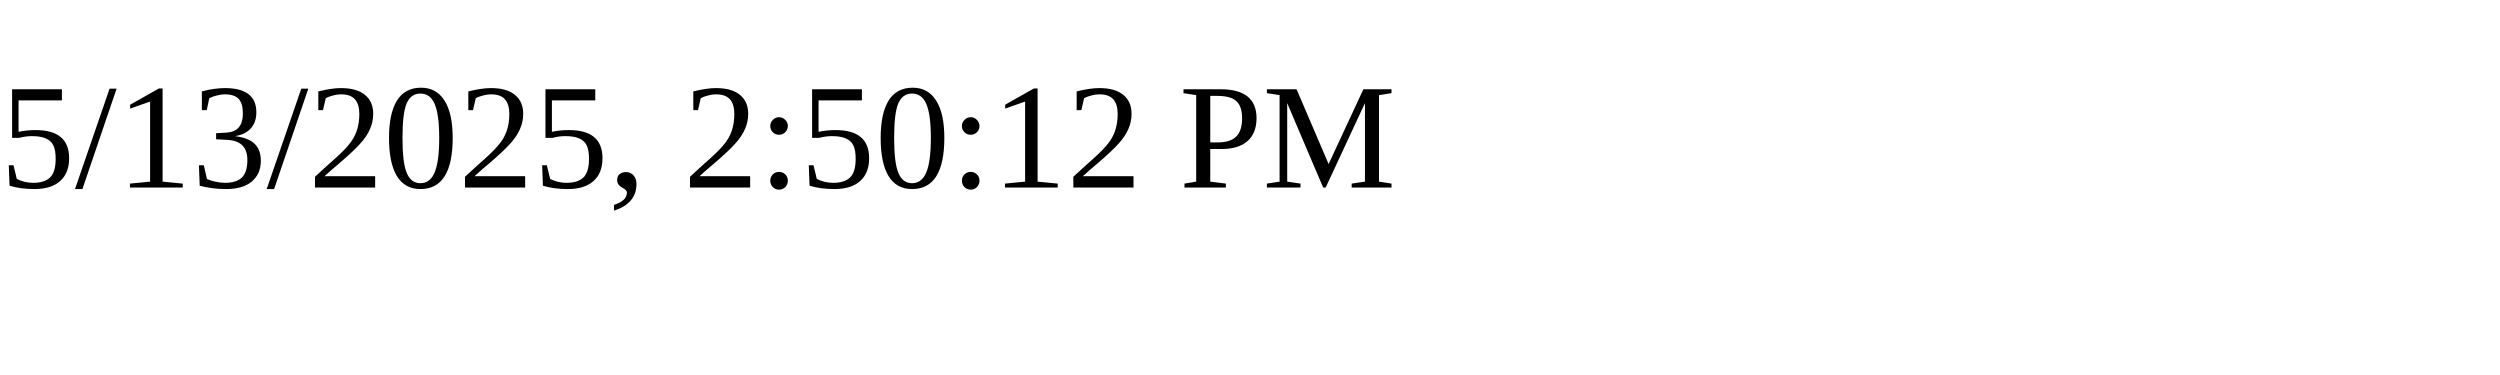
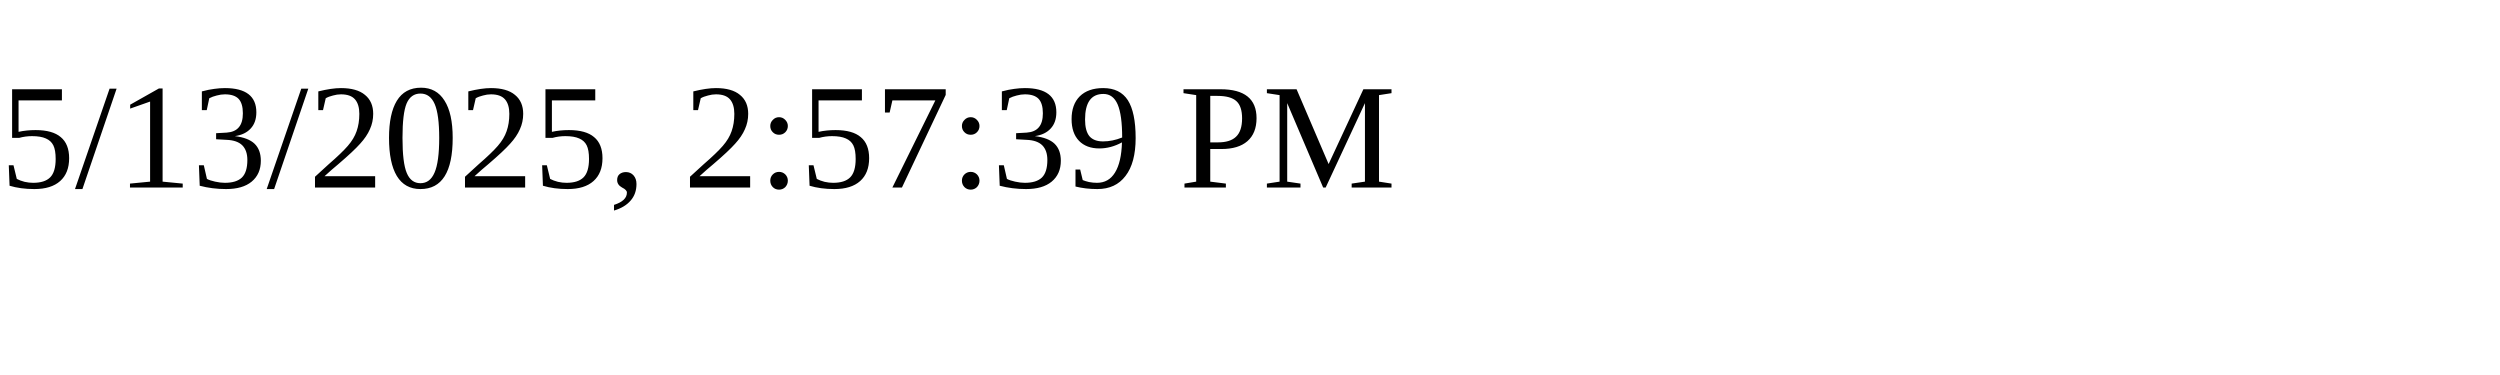
<svg xmlns="http://www.w3.org/2000/svg" height="30" width="200">
-   <text x="0" y="15">5/13/2025, 2:50:12 PM</text>
+   <text x="0" y="15">5/13/2025, 2:57:39 PM</text>
</svg>
